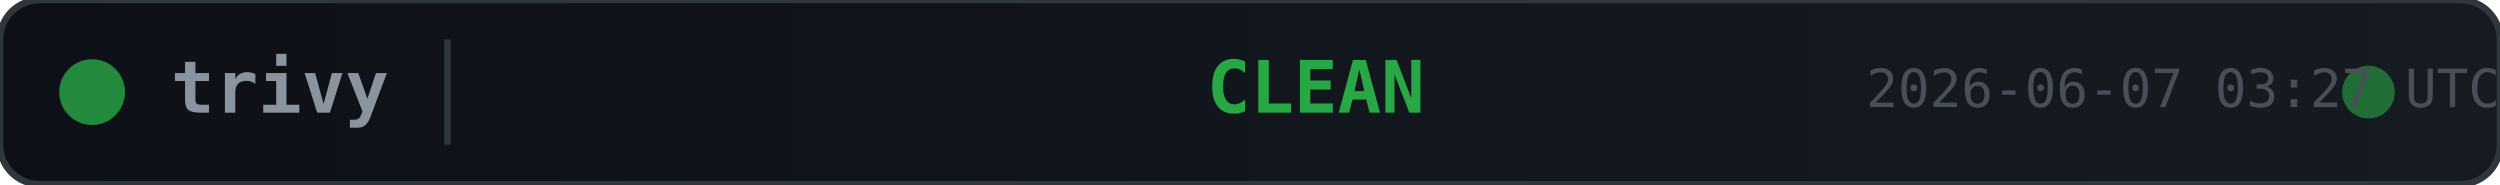
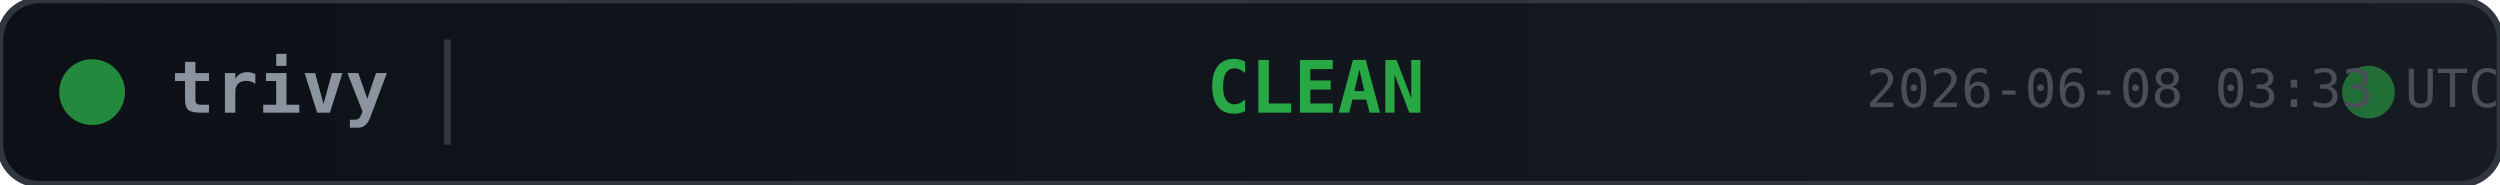
<svg xmlns="http://www.w3.org/2000/svg" width="380" height="28">
  <defs>
    <linearGradient id="bg" x1="0" y1="0" x2="1" y2="0">
      <stop offset="0%" stop-color="#0d1117" />
      <stop offset="100%" stop-color="#161b22" />
    </linearGradient>
  </defs>
  <rect width="380" height="28" rx="6" fill="url(#bg)" stroke="#30363d" stroke-width="1" />
  <circle cx="14" cy="14" r="5" fill="#28a745" opacity="0.8">
    <animate attributeName="opacity" values="0.8;0.4;0.8" dur="2s" repeatCount="indefinite" />
  </circle>
  <text x="26" y="14" fill="#8b949e" font-family="monospace" font-size="11" font-weight="600" dominant-baseline="middle">trivy</text>
  <line x1="68" y1="6" x2="68" y2="22" stroke="#30363d" stroke-width="1" />
  <text x="200" y="14" fill="#28a745" font-family="monospace" font-size="11" font-weight="700" text-anchor="middle" dominant-baseline="middle">CLEAN</text>
  <circle cx="360" cy="14" r="4" fill="#28a745" opacity="0.6">
    <animate attributeName="r" values="4;6;4" dur="1.5s" repeatCount="indefinite" />
    <animate attributeName="opacity" values="0.6;0.2;0.6" dur="1.5s" repeatCount="indefinite" />
  </circle>
-   <text x="380" y="14" fill="#484f58" font-family="monospace" font-size="8" text-anchor="end" dominant-baseline="middle">2026-06-07 03:27 UTC</text>
+   <text x="380" y="14" fill="#484f58" font-family="monospace" font-size="8" text-anchor="end" dominant-baseline="middle">2026-06-08 03:33 UTC</text>
</svg>
